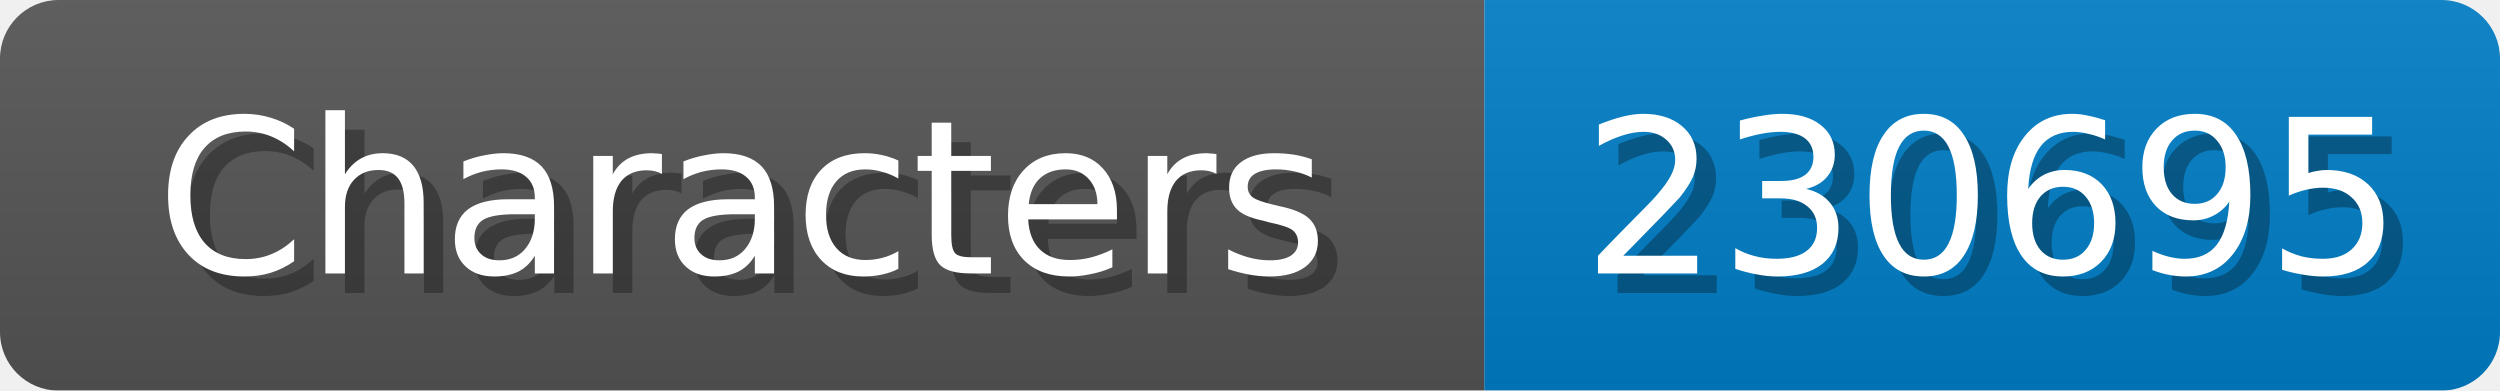
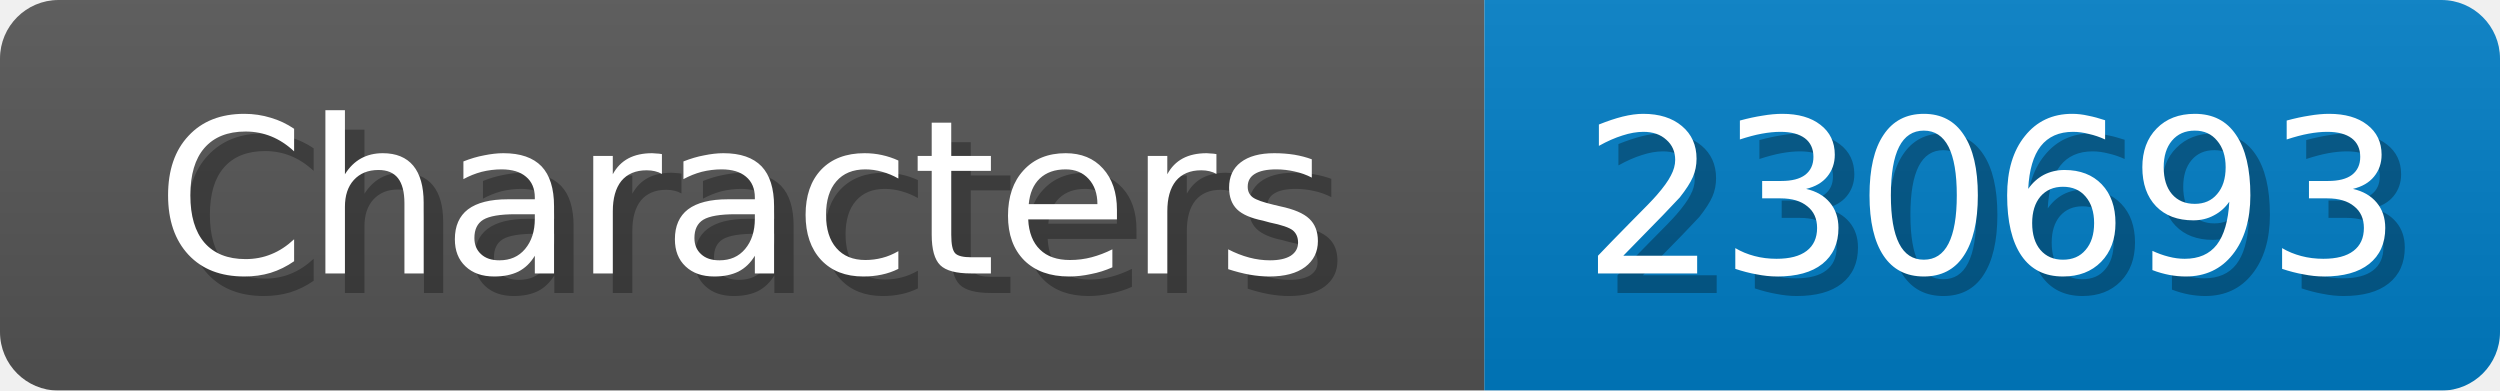
<svg xmlns="http://www.w3.org/2000/svg" width="128" height="20">
  <linearGradient id="b" x2="0" y2="100%">
    <stop offset="0" stop-color="#bbb" stop-opacity=".1" />
    <stop offset="1" stop-opacity=".1" />
  </linearGradient>
  <mask id="anybadge_1">
    <rect width="128" height="20" rx="3" fill="#fff" />
  </mask>
  <g mask="url(#anybadge_1)">
    <path fill="#555" d="M0 0h76v20H0z" />
    <path fill="#007ec6" d="M76 0h52v20H76z" />
    <path fill="url(#b)" d="M0 0h128v20H0z" />
  </g>
  <g fill="#fff" text-anchor="middle" font-family="DejaVu Sans,Verdana,Geneva,sans-serif" font-size="11">
    <text x="39.0" y="15" fill="#010101" fill-opacity=".3">Characters</text>
    <text x="38.0" y="14">Characters</text>
  </g>
  <g fill="#fff" text-anchor="middle" font-family="DejaVu Sans,Verdana,Geneva,sans-serif" font-size="11">
-     <text x="103.0" y="15" fill="#010101" fill-opacity=".3">230695</text>
-     <text x="102.0" y="14">230695</text>
+     <text x="103.0" y="15" fill="#010101" fill-opacity=".3">230693</text>
+     <text x="102.0" y="14">230693</text>
  </g>
</svg>
